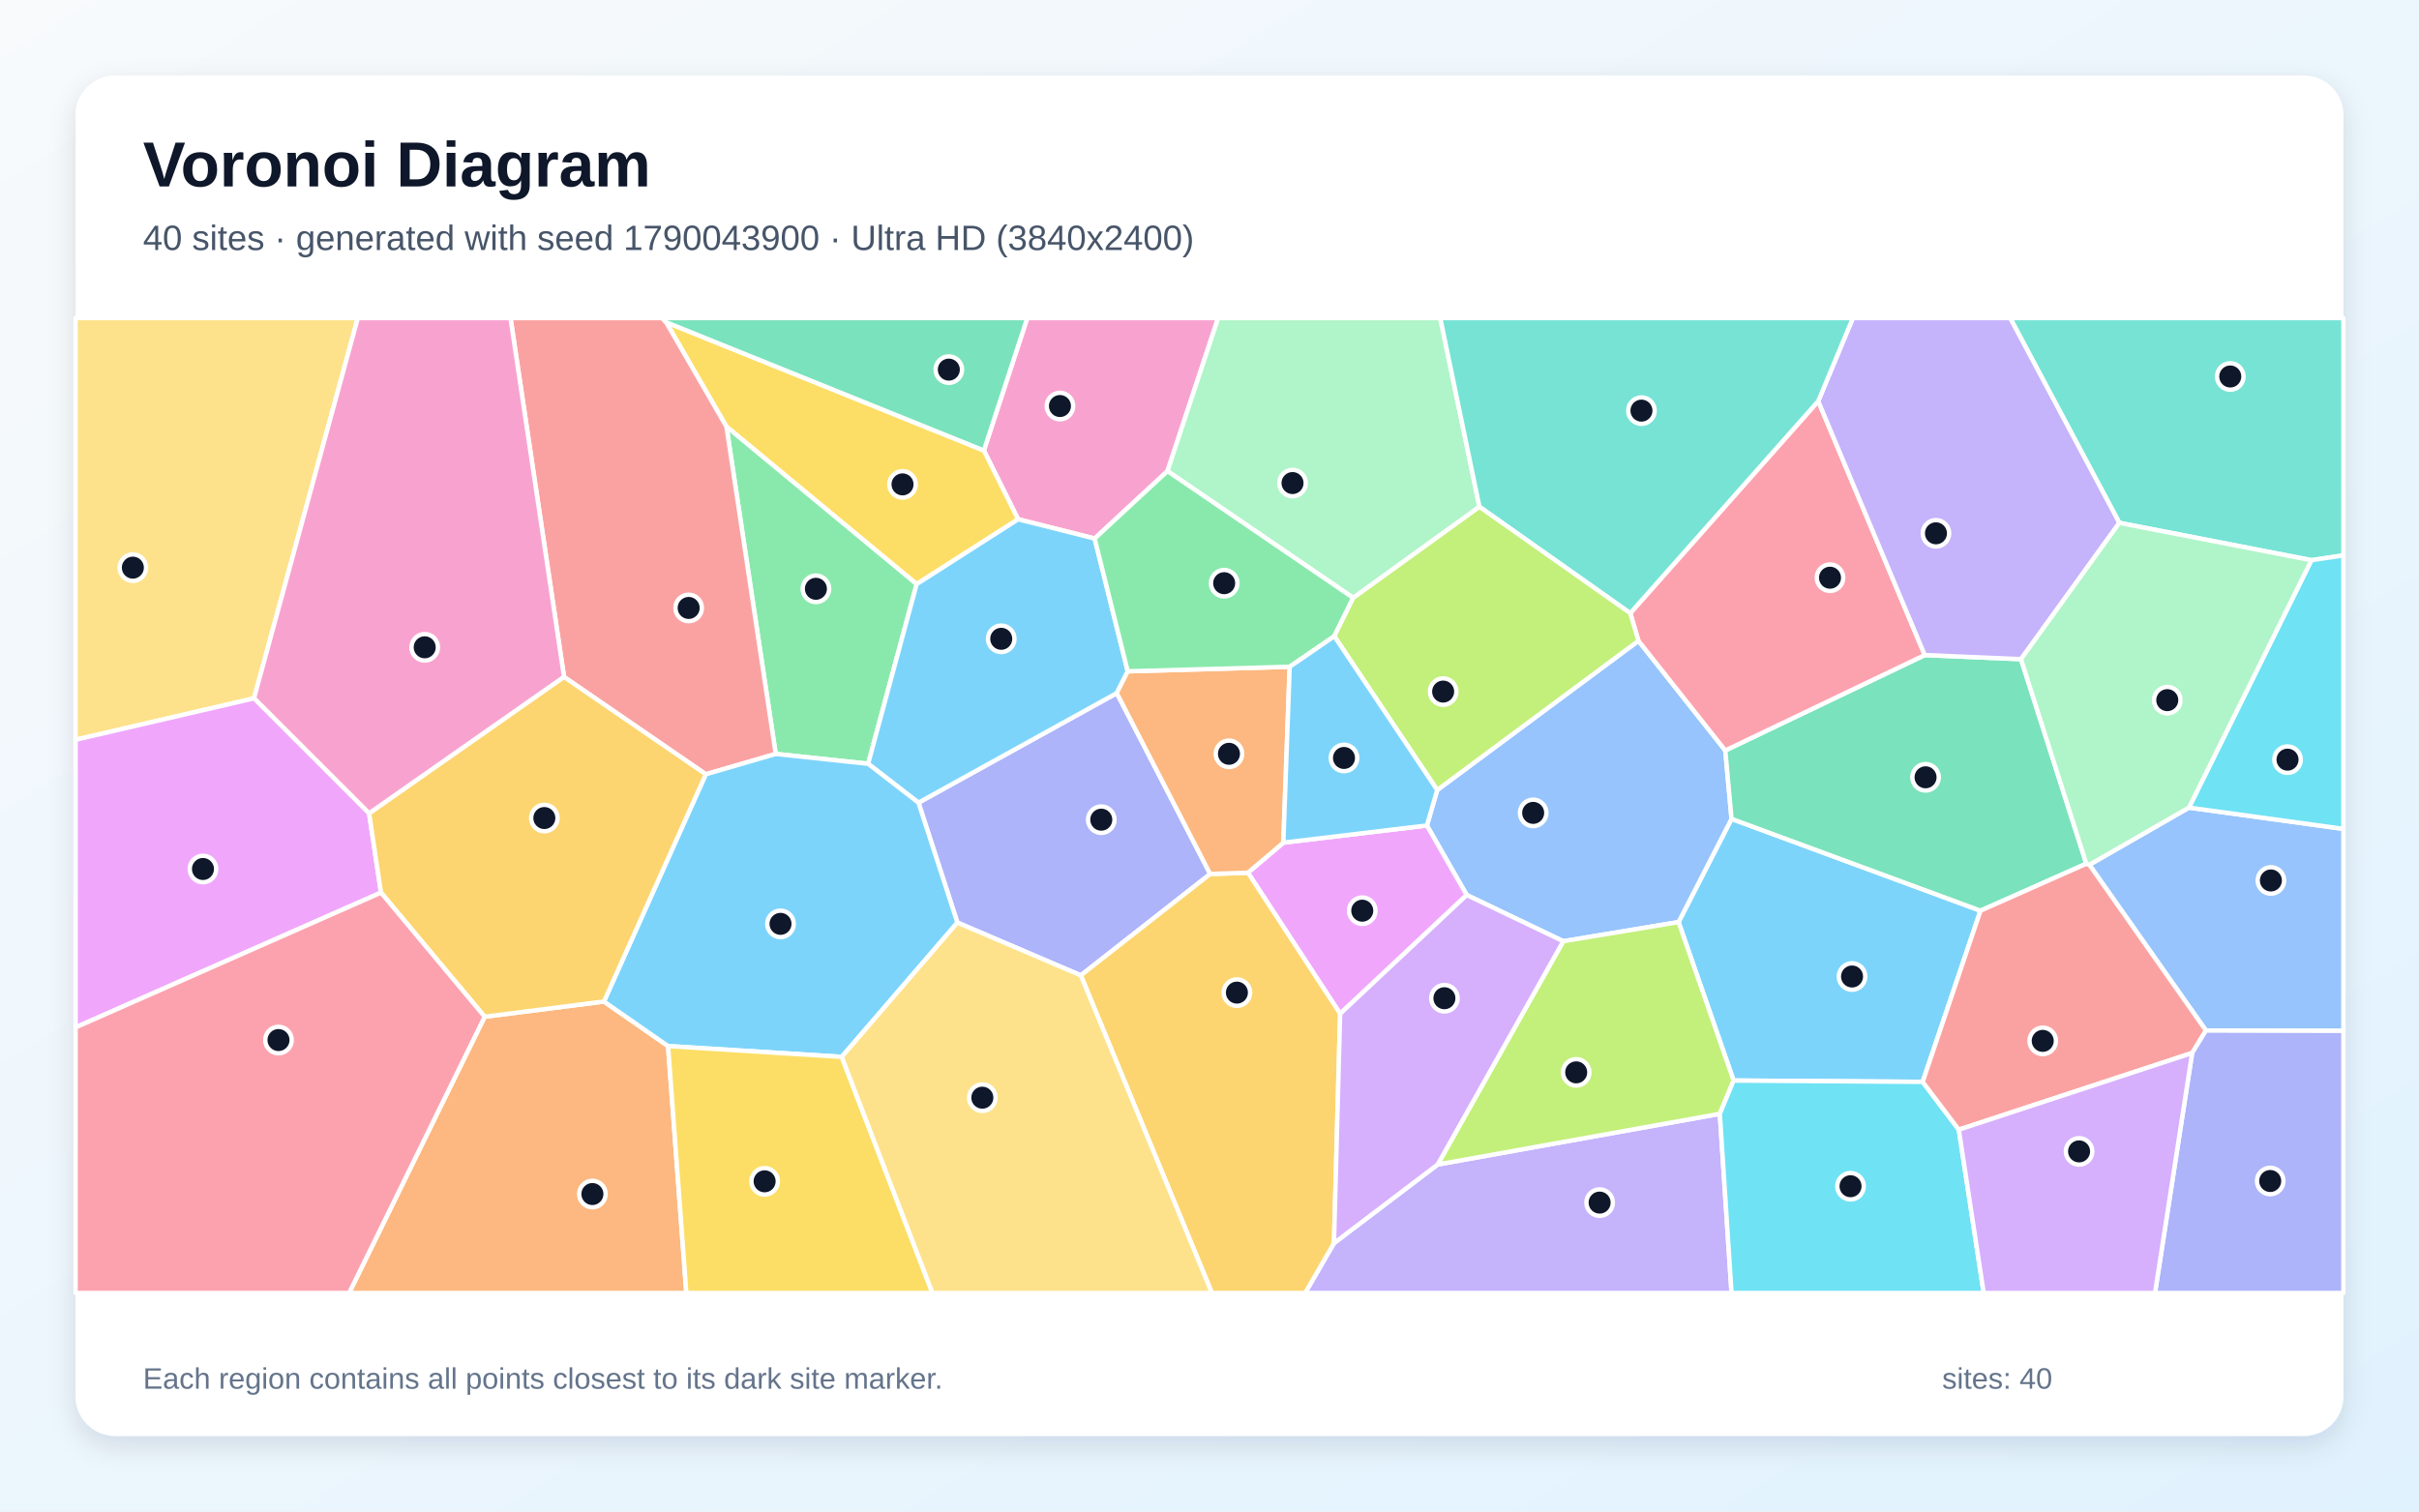
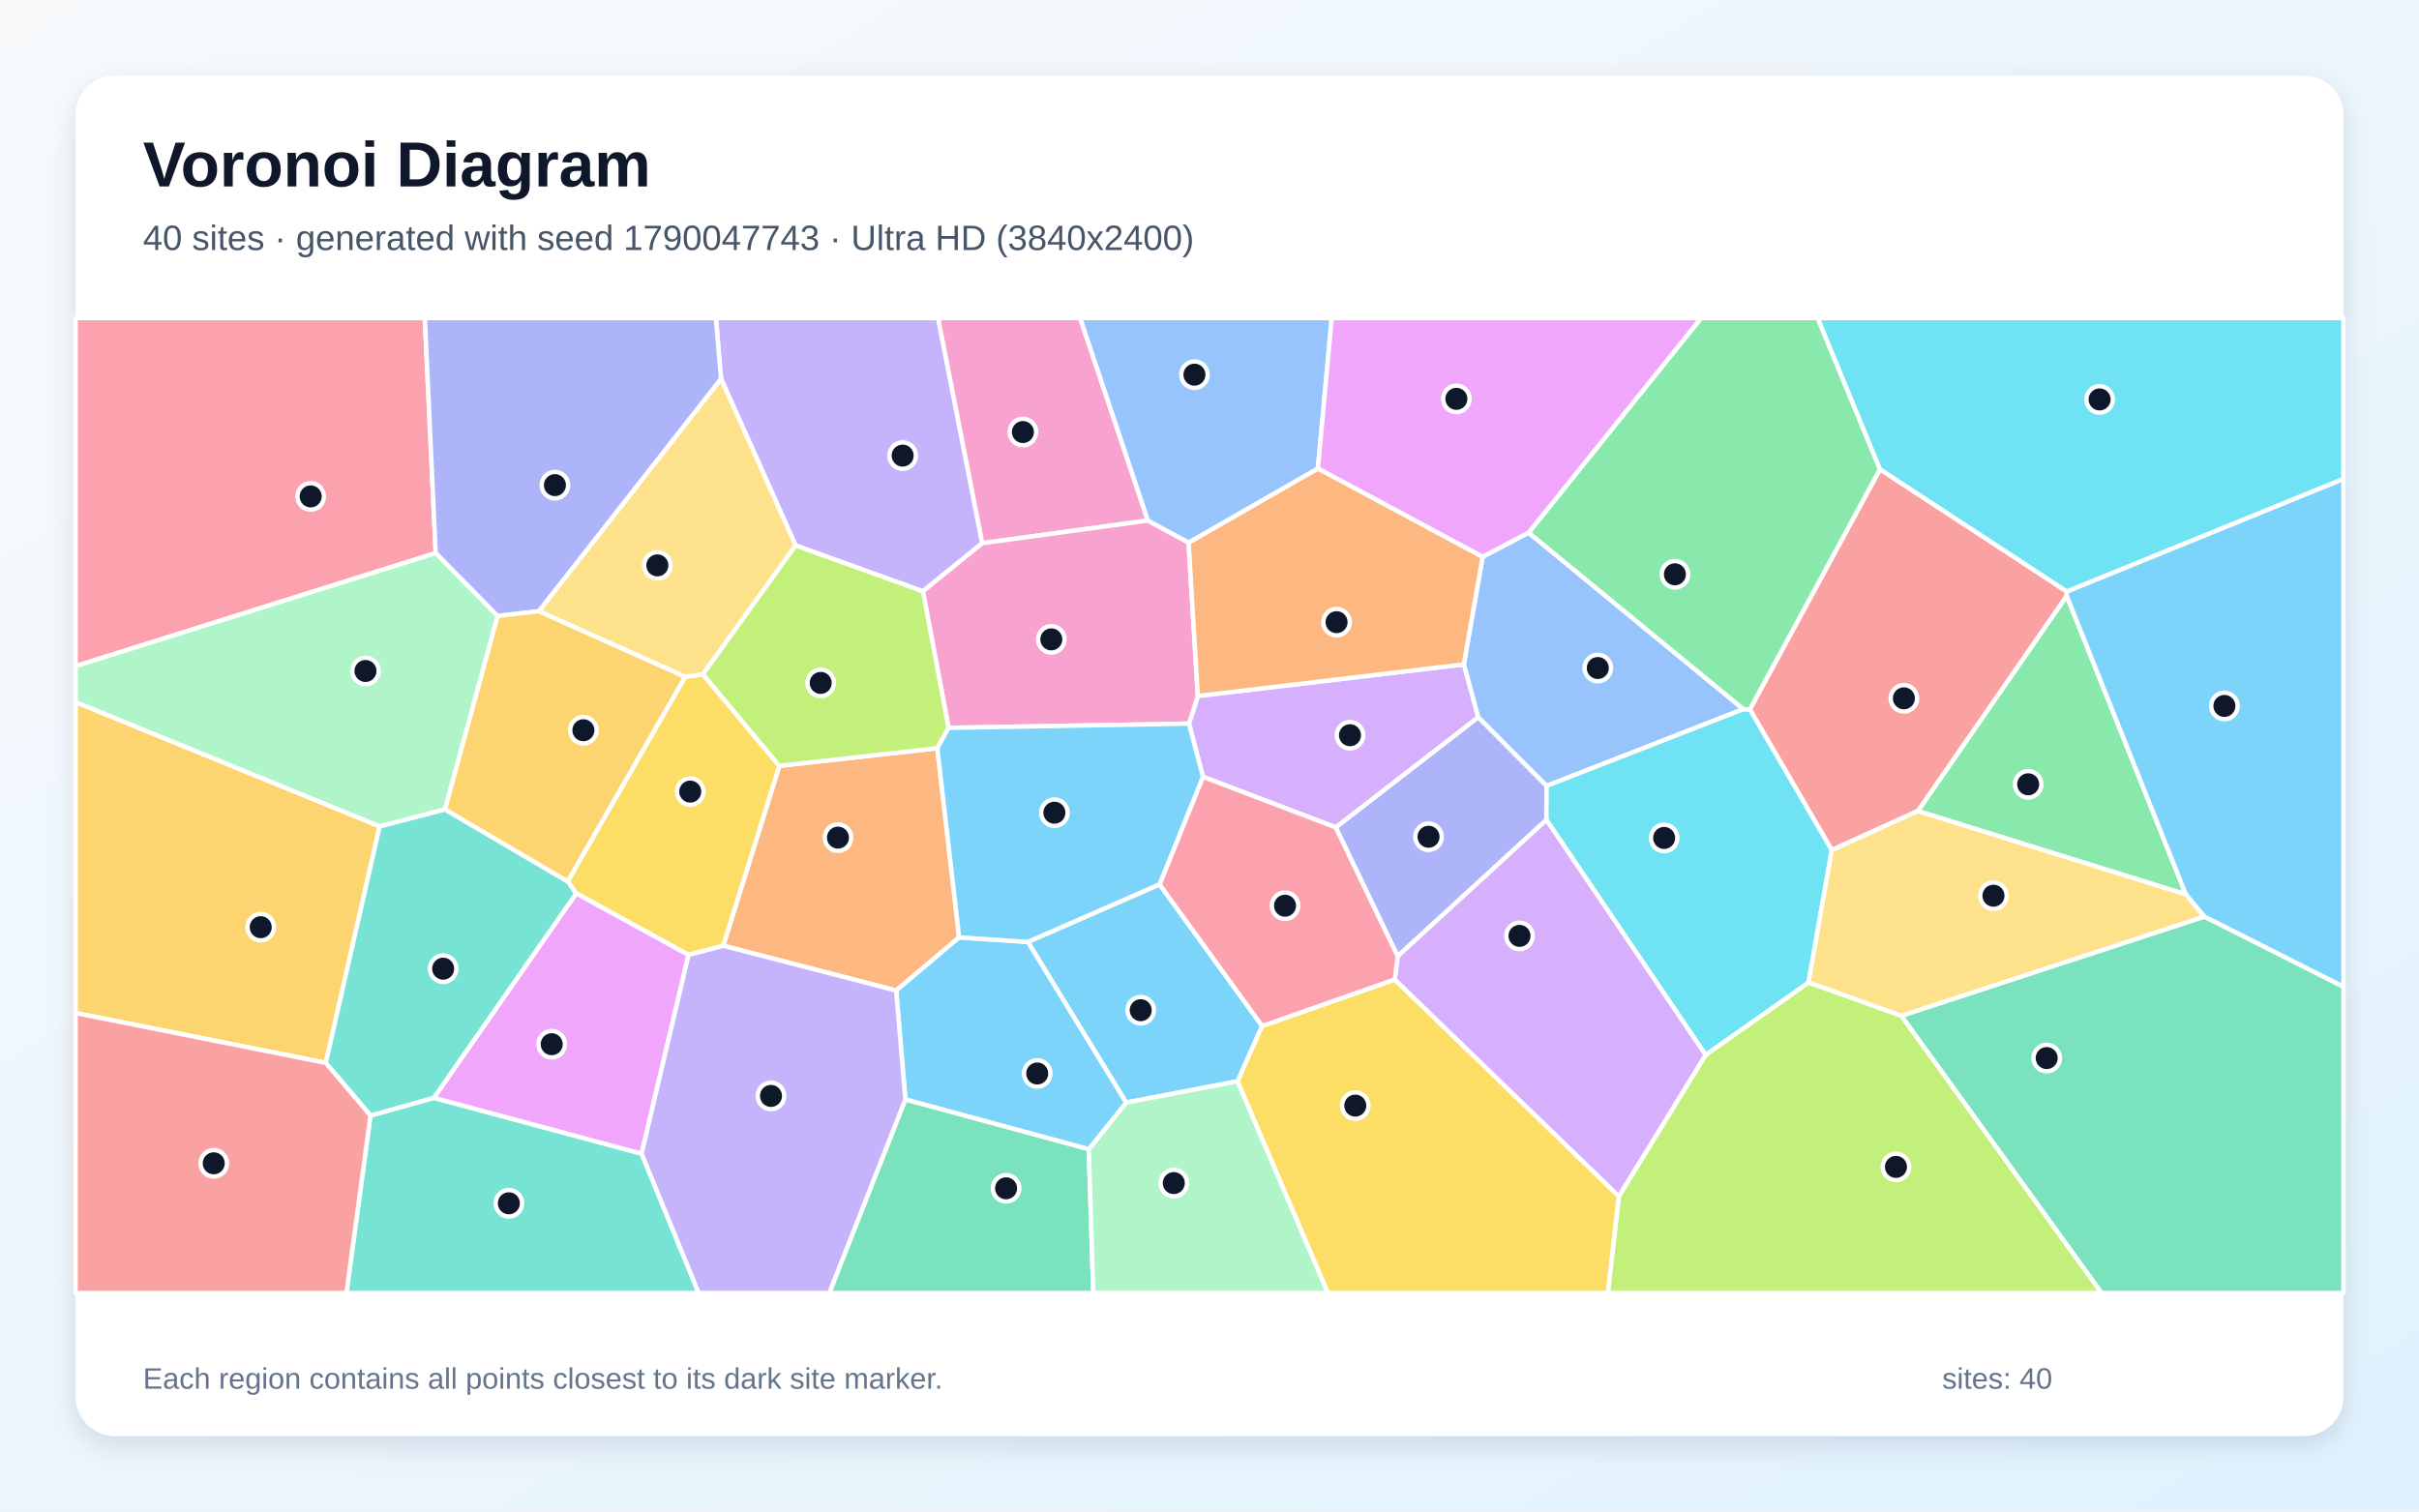
<svg xmlns="http://www.w3.org/2000/svg" width="3840" height="2400" viewBox="0 0 3840 2400" role="img" aria-labelledby="title description">
  <defs>
    <linearGradient id="background" x1="0" y1="0" x2="1" y2="1">
      <stop stop-color="#F8FAFC" />
      <stop offset="1" stop-color="#E0F2FE" />
    </linearGradient>
    <filter id="shadow" x="-5%" y="-5%" width="110%" height="110%">
      <feDropShadow dx="0" dy="15" stdDeviation="22" flood-color="#0F172A" flood-opacity=".12" />
    </filter>
  </defs>
  <rect width="3840" height="2400" fill="url(#background)" />
  <rect x="120" y="120" width="3600" height="2160" rx="63" fill="#FFFFFF" filter="url(#shadow)" />
  <g font-family="Arial, sans-serif">
    <text x="227" y="296" font-size="101" font-weight="700" fill="#0F172A">Voronoi Diagram</text>
-     <text x="227" y="397" font-size="56" fill="#475569">40 sites · generated with seed 1790043900 · Ultra HD (3840x2400)</text>
+     <text x="227" y="397" font-size="56" fill="#475569">40 sites · generated with seed 1790047743 · Ultra HD (3840x2400)</text>
  </g>
  <g stroke="#FFFFFF" stroke-width="7" stroke-linejoin="round">
-     <polygon points="3052.1,1717.8 2752.0,1715.7 2664.6,1464.1 2748.7,1300.2 3143.9,1446.0" fill="#38BDF8" fill-opacity="0.65" />
-     <polygon points="2117.6,1973.9 2282.2,1849.0 2730.1,1768.5 2748.7,2053.0 2071.8,2053.0" fill="#A78BFA" fill-opacity="0.65" />
-     <polygon points="1853.3,748.0 1737.7,855.1 1616.2,824.5 1561.8,715.3 1630.7,505.0 1933.7,505.0" fill="#F472B6" fill-opacity="0.65" />
-     <polygon points="769.4,1614.4 958.7,1590.2 1060.5,1661.0 1089.5,2053.0 554.2,2053.0" fill="#FB923C" fill-opacity="0.65" />
-     <polygon points="1455.1,927.5 1153.2,677.4 1057.3,511.6 1561.8,715.3 1616.2,824.5" fill="#FACC15" fill-opacity="0.65" />
-     <polygon points="1378.1,1212.7 1231.4,1197.1 1153.2,677.4 1455.1,927.5" fill="#4ADE80" fill-opacity="0.65" />
-     <polygon points="3669.2,889.5 3364.3,830.2 3191.0,505.0 3720.0,505.0 3720.0,881.9" fill="#2DD4BF" fill-opacity="0.65" />
-     <polygon points="2481.6,1494.5 2328.3,1421.1 2265.1,1310.7 2281.5,1254.4 2600.9,1017.5 2738.8,1191.6 2748.7,1300.2 2664.6,1464.1" fill="#60A5FA" fill-opacity="0.65" />
-     <polygon points="2127.4,1609.6 1981.0,1385.7 2037.2,1338.0 2265.1,1310.7 2328.3,1421.1" fill="#E879F9" fill-opacity="0.65" />
-     <polygon points="3311.9,1371.4 3143.9,1446.0 2748.7,1300.2 2738.8,1191.6 3055.4,1040.1 3208.2,1046.6" fill="#34D399" fill-opacity="0.65" />
-     <polygon points="1057.3,511.6 1153.2,677.4 1231.4,1197.1 1120.4,1229.4 895.4,1074.9 810.4,505.0 1051.3,505.0" fill="#F87171" fill-opacity="0.65" />
-     <polygon points="1921.1,1387.7 1715.7,1548.7 1519.8,1464.9 1458.0,1274.5 1772.8,1100.5" fill="#818CF8" fill-opacity="0.65" />
-     <polygon points="1715.7,1548.7 1921.1,1387.7 1981.0,1385.7 2127.4,1609.6 2117.6,1973.9 2071.8,2053.0 1923.8,2053.0" fill="#FBBF24" fill-opacity="0.65" />
-     <polygon points="2481.6,1494.5 2664.6,1464.1 2752.0,1715.7 2730.1,1768.5 2282.2,1849.0" fill="#A3E635" fill-opacity="0.65" />
-     <polygon points="2127.4,1609.6 2328.3,1421.1 2481.6,1494.5 2282.2,1849.0 2117.6,1973.9" fill="#C084FC" fill-opacity="0.65" />
-     <polygon points="2587.9,973.6 2886.3,636.9 3055.4,1040.1 2738.8,1191.6 2600.9,1017.5" fill="#FB7185" fill-opacity="0.65" />
-     <polygon points="2730.1,1768.5 2752.0,1715.7 3052.1,1717.8 3109.5,1793.7 3149.0,2053.0 2748.7,2053.0" fill="#22D3EE" fill-opacity="0.65" />
-     <polygon points="2348.5,804.7 2148.2,949.3 1853.3,748.0 1933.7,505.0 2286.3,505.0" fill="#86EFAC" fill-opacity="0.65" />
-     <polygon points="403.2,1108.8 120.0,1174.6 120.0,505.0 568.0,505.0" fill="#FCD34D" fill-opacity="0.65" />
-     <polygon points="1790.2,1065.9 1772.8,1100.5 1458.0,1274.5 1378.1,1212.7 1455.1,927.5 1616.2,824.5 1737.7,855.1" fill="#38BDF8" fill-opacity="0.65" />
-     <polygon points="1336.2,1678.1 1060.5,1661.0 958.7,1590.2 1120.4,1229.4 1231.4,1197.1 1378.1,1212.7 1458.0,1274.5 1519.8,1464.9" fill="#38BDF8" fill-opacity="0.65" />
-     <polygon points="3364.3,830.2 3208.2,1046.6 3055.4,1040.1 2886.3,636.9 2941.3,505.0 3191.0,505.0" fill="#A78BFA" fill-opacity="0.65" />
-     <polygon points="895.4,1074.9 586.0,1291.6 403.2,1108.8 568.0,505.0 810.4,505.0" fill="#F472B6" fill-opacity="0.65" />
-     <polygon points="2037.2,1338.0 1981.0,1385.7 1921.1,1387.7 1772.8,1100.5 1790.2,1065.9 2047.3,1058.7" fill="#FB923C" fill-opacity="0.65" />
-     <polygon points="1060.5,1661.0 1336.2,1678.1 1480.2,2053.0 1089.5,2053.0" fill="#FACC15" fill-opacity="0.65" />
-     <polygon points="2148.2,949.3 2118.1,1010.2 2047.3,1058.7 1790.2,1065.9 1737.7,855.1 1853.3,748.0" fill="#4ADE80" fill-opacity="0.65" />
-     <polygon points="2886.3,636.9 2587.9,973.6 2348.5,804.7 2286.3,505.0 2941.3,505.0" fill="#2DD4BF" fill-opacity="0.65" />
-     <polygon points="3501.8,1636.3 3316.7,1373.1 3474.8,1282.3 3720.0,1316.1 3720.0,1636.8" fill="#60A5FA" fill-opacity="0.65" />
-     <polygon points="120.0,1631.3 120.0,1174.6 403.2,1108.8 586.0,1291.6 604.8,1417.3" fill="#E879F9" fill-opacity="0.65" />
-     <polygon points="1057.3,511.6 1051.3,505.0 1630.7,505.0 1561.8,715.3" fill="#34D399" fill-opacity="0.65" />
-     <polygon points="3479.9,1671.9 3109.5,1793.7 3052.1,1717.8 3143.9,1446.0 3311.9,1371.4 3316.7,1373.1 3501.8,1636.3" fill="#F87171" fill-opacity="0.65" />
-     <polygon points="3479.9,1671.9 3501.8,1636.3 3720.0,1636.8 3720.0,2053.0 3420.9,2053.0" fill="#818CF8" fill-opacity="0.65" />
-     <polygon points="604.8,1417.3 586.0,1291.6 895.4,1074.9 1120.4,1229.4 958.7,1590.2 769.4,1614.4" fill="#FBBF24" fill-opacity="0.65" />
-     <polygon points="2118.1,1010.2 2148.2,949.3 2348.5,804.7 2587.9,973.6 2600.9,1017.5 2281.5,1254.4" fill="#A3E635" fill-opacity="0.65" />
-     <polygon points="3109.5,1793.7 3479.9,1671.9 3420.9,2053.0 3149.0,2053.0" fill="#C084FC" fill-opacity="0.65" />
-     <polygon points="120.0,1631.3 604.8,1417.3 769.4,1614.4 554.2,2053.0 120.0,2053.0" fill="#FB7185" fill-opacity="0.65" />
-     <polygon points="3474.8,1282.3 3669.2,889.5 3720.0,881.9 3720.0,1316.1" fill="#22D3EE" fill-opacity="0.65" />
-     <polygon points="3474.8,1282.3 3316.7,1373.1 3311.9,1371.4 3208.2,1046.6 3364.3,830.2 3669.2,889.5" fill="#86EFAC" fill-opacity="0.65" />
-     <polygon points="1336.2,1678.1 1519.8,1464.9 1715.7,1548.7 1923.8,2053.0 1480.2,2053.0" fill="#FCD34D" fill-opacity="0.65" />
-     <polygon points="2037.2,1338.0 2047.3,1058.7 2118.1,1010.2 2281.5,1254.4 2265.1,1310.7" fill="#38BDF8" fill-opacity="0.65" />
+     <polygon points="1840.7,1404.2 2003.6,1629.1 1964.6,1716.9 1787.7,1750.7 1631.6,1495.6" fill="#38BDF8" fill-opacity="0.65" />
+     <polygon points="1559.3,862.5 1465.0,938.9 1263.0,866.1 1144.6,601.3 1136.4,505.0 1489.2,505.0" fill="#A78BFA" fill-opacity="0.65" />
+     <polygon points="1822.2,826.5 1559.3,862.5 1489.2,505.0 1714.7,505.0" fill="#F472B6" fill-opacity="0.65" />
+     <polygon points="1522.6,1488.4 1422.6,1572.8 1148.1,1501.6 1237.1,1216.0 1487.9,1188.0" fill="#FB923C" fill-opacity="0.65" />
+     <polygon points="1093.0,1516.3 914.6,1418.5 901.1,1399.5 1087.6,1074.7 1115.9,1070.6 1237.1,1216.0 1148.1,1501.6" fill="#FACC15" fill-opacity="0.65" />
+     <polygon points="3470.0,1420.2 3044.4,1287.8 3280.7,946.0" fill="#4ADE80" fill-opacity="0.65" />
+     <polygon points="588.1,1771.3 688.7,1743.1 1018.5,1831.8 1109.1,2053.0 549.9,2053.0" fill="#2DD4BF" fill-opacity="0.65" />
+     <polygon points="2426.6,845.7 2767.5,1126.0 2455.1,1247.9 2346.4,1138.8 2323.7,1054.9 2353.6,884.0" fill="#60A5FA" fill-opacity="0.65" />
+     <polygon points="1018.5,1831.8 688.7,1743.1 914.6,1418.5 1093.0,1516.3" fill="#E879F9" fill-opacity="0.65" />
+     <polygon points="1437.2,1745.6 1728.4,1824.6 1735.5,2053.0 1316.4,2053.0" fill="#34D399" fill-opacity="0.65" />
+     <polygon points="3280.9,939.1 3280.7,946.0 3044.4,1287.8 2907.8,1349.8 2777.7,1126.4 2984.3,745.0" fill="#F87171" fill-opacity="0.65" />
+     <polygon points="2454.8,1301.8 2218.7,1518.4 2120.3,1313.7 2346.4,1138.8 2455.1,1247.9" fill="#818CF8" fill-opacity="0.65" />
+     <polygon points="120.0,1608.5 120.0,1114.7 602.7,1312.0 517.2,1687.7" fill="#FBBF24" fill-opacity="0.65" />
+     <polygon points="2569.8,1899.4 2707.5,1675.0 2871.0,1559.8 3018.4,1612.8 3336.3,2053.0 2552.3,2053.0" fill="#A3E635" fill-opacity="0.65" />
+     <polygon points="2323.7,1054.9 2346.4,1138.8 2120.3,1313.7 1909.6,1233.4 1887.4,1149.0 1901.5,1105.1" fill="#C084FC" fill-opacity="0.65" />
+     <polygon points="691.6,878.2 120.0,1057.7 120.0,505.0 674.4,505.0" fill="#FB7185" fill-opacity="0.65" />
+     <polygon points="2871.0,1559.8 2707.5,1675.0 2454.8,1301.8 2455.1,1247.9 2767.5,1126.0 2777.7,1126.4 2907.8,1349.8" fill="#22D3EE" fill-opacity="0.65" />
+     <polygon points="1728.4,1824.6 1787.7,1750.7 1964.6,1716.9 2108.1,2053.0 1735.5,2053.0" fill="#86EFAC" fill-opacity="0.65" />
+     <polygon points="1115.9,1070.6 1087.6,1074.7 855.2,970.5 1144.6,601.3 1263.0,866.1" fill="#FCD34D" fill-opacity="0.65" />
+     <polygon points="1728.4,1824.6 1437.2,1745.6 1422.6,1572.8 1522.6,1488.4 1631.6,1495.6 1787.7,1750.7" fill="#38BDF8" fill-opacity="0.65" />
+     <polygon points="3499.0,1455.4 3470.0,1420.2 3280.7,946.0 3280.9,939.1 3720.0,760.3 3720.0,1566.9" fill="#38BDF8" fill-opacity="0.65" />
+     <polygon points="1018.5,1831.8 1093.0,1516.3 1148.1,1501.6 1422.6,1572.8 1437.2,1745.6 1316.4,2053.0 1109.1,2053.0" fill="#A78BFA" fill-opacity="0.65" />
+     <polygon points="1886.8,861.5 1901.5,1105.1 1887.4,1149.0 1505.8,1155.7 1465.0,938.9 1559.3,862.5 1822.2,826.5" fill="#F472B6" fill-opacity="0.65" />
+     <polygon points="2092.1,743.7 2353.6,884.0 2323.7,1054.9 1901.5,1105.1 1886.8,861.5" fill="#FB923C" fill-opacity="0.65" />
+     <polygon points="1964.6,1716.9 2003.6,1629.1 2214.0,1555.2 2569.8,1899.4 2552.3,2053.0 2108.1,2053.0" fill="#FACC15" fill-opacity="0.65" />
+     <polygon points="2984.3,745.0 2777.7,1126.4 2767.5,1126.0 2426.6,845.7 2700.3,505.0 2885.5,505.0" fill="#4ADE80" fill-opacity="0.65" />
+     <polygon points="688.7,1743.1 588.1,1771.3 517.2,1687.7 602.7,1312.0 706.2,1285.0 901.1,1399.5 914.6,1418.5" fill="#2DD4BF" fill-opacity="0.65" />
+     <polygon points="2092.1,743.7 1886.8,861.5 1822.2,826.5 1714.7,505.0 2114.1,505.0" fill="#60A5FA" fill-opacity="0.65" />
+     <polygon points="2426.6,845.7 2353.6,884.0 2092.1,743.7 2114.1,505.0 2700.3,505.0" fill="#E879F9" fill-opacity="0.65" />
+     <polygon points="3018.4,1612.8 3499.0,1455.4 3720.0,1566.9 3720.0,2053.0 3336.3,2053.0" fill="#34D399" fill-opacity="0.65" />
+     <polygon points="120.0,1608.5 517.2,1687.7 588.1,1771.3 549.9,2053.0 120.0,2053.0" fill="#F87171" fill-opacity="0.65" />
+     <polygon points="855.2,970.5 789.7,978.1 691.6,878.2 674.4,505.0 1136.4,505.0 1144.6,601.3" fill="#818CF8" fill-opacity="0.65" />
+     <polygon points="706.2,1285.0 789.7,978.1 855.2,970.5 1087.6,1074.7 901.1,1399.5" fill="#FBBF24" fill-opacity="0.65" />
+     <polygon points="1505.8,1155.7 1487.9,1188.0 1237.1,1216.0 1115.9,1070.6 1263.0,866.1 1465.0,938.9" fill="#A3E635" fill-opacity="0.65" />
+     <polygon points="2214.0,1555.2 2218.7,1518.4 2454.8,1301.8 2707.5,1675.0 2569.8,1899.4" fill="#C084FC" fill-opacity="0.65" />
+     <polygon points="2214.0,1555.2 2003.6,1629.1 1840.7,1404.2 1909.6,1233.4 2120.3,1313.7 2218.7,1518.4" fill="#FB7185" fill-opacity="0.65" />
+     <polygon points="3280.9,939.1 2984.3,745.0 2885.5,505.0 3720.0,505.0 3720.0,760.3" fill="#22D3EE" fill-opacity="0.65" />
+     <polygon points="706.2,1285.0 602.7,1312.0 120.0,1114.7 120.0,1057.7 691.6,878.2 789.7,978.1" fill="#86EFAC" fill-opacity="0.65" />
+     <polygon points="3018.4,1612.8 2871.0,1559.8 2907.8,1349.8 3044.4,1287.8 3470.0,1420.2 3499.0,1455.4" fill="#FCD34D" fill-opacity="0.65" />
+     <polygon points="1522.6,1488.4 1487.9,1188.0 1505.8,1155.7 1887.4,1149.0 1909.6,1233.4 1840.7,1404.2 1631.6,1495.6" fill="#38BDF8" fill-opacity="0.65" />
  </g>
  <g>
-     <circle cx="2940.0" cy="1550.5" r="21" fill="#0F172A" stroke="#FFFFFF" stroke-width="7" />
-     <circle cx="2539.3" cy="1909.5" r="21" fill="#0F172A" stroke="#FFFFFF" stroke-width="7" />
-     <circle cx="1682.6" cy="644.7" r="21" fill="#0F172A" stroke="#FFFFFF" stroke-width="7" />
-     <circle cx="940.4" cy="1895.9" r="21" fill="#0F172A" stroke="#FFFFFF" stroke-width="7" />
-     <circle cx="1432.7" cy="769.1" r="21" fill="#0F172A" stroke="#FFFFFF" stroke-width="7" />
-     <circle cx="1295.2" cy="934.9" r="21" fill="#0F172A" stroke="#FFFFFF" stroke-width="7" />
-     <circle cx="3540.4" cy="597.8" r="21" fill="#0F172A" stroke="#FFFFFF" stroke-width="7" />
-     <circle cx="2433.8" cy="1290.7" r="21" fill="#0F172A" stroke="#FFFFFF" stroke-width="7" />
-     <circle cx="2162.5" cy="1446.0" r="21" fill="#0F172A" stroke="#FFFFFF" stroke-width="7" />
-     <circle cx="3056.7" cy="1234.2" r="21" fill="#0F172A" stroke="#FFFFFF" stroke-width="7" />
-     <circle cx="1093.2" cy="965.3" r="21" fill="#0F172A" stroke="#FFFFFF" stroke-width="7" />
-     <circle cx="1748.2" cy="1301.5" r="21" fill="#0F172A" stroke="#FFFFFF" stroke-width="7" />
-     <circle cx="1963.5" cy="1576.1" r="21" fill="#0F172A" stroke="#FFFFFF" stroke-width="7" />
-     <circle cx="2502.1" cy="1702.7" r="21" fill="#0F172A" stroke="#FFFFFF" stroke-width="7" />
-     <circle cx="2292.9" cy="1585.0" r="21" fill="#0F172A" stroke="#FFFFFF" stroke-width="7" />
-     <circle cx="2905.0" cy="917.3" r="21" fill="#0F172A" stroke="#FFFFFF" stroke-width="7" />
-     <circle cx="2937.6" cy="1883.5" r="21" fill="#0F172A" stroke="#FFFFFF" stroke-width="7" />
-     <circle cx="2051.8" cy="767.0" r="21" fill="#0F172A" stroke="#FFFFFF" stroke-width="7" />
-     <circle cx="210.9" cy="901.3" r="21" fill="#0F172A" stroke="#FFFFFF" stroke-width="7" />
-     <circle cx="1589.4" cy="1014.3" r="21" fill="#0F172A" stroke="#FFFFFF" stroke-width="7" />
-     <circle cx="1239.0" cy="1466.9" r="21" fill="#0F172A" stroke="#FFFFFF" stroke-width="7" />
-     <circle cx="3073.2" cy="846.8" r="21" fill="#0F172A" stroke="#FFFFFF" stroke-width="7" />
-     <circle cx="674.2" cy="1027.8" r="21" fill="#0F172A" stroke="#FFFFFF" stroke-width="7" />
-     <circle cx="1950.9" cy="1196.9" r="21" fill="#0F172A" stroke="#FFFFFF" stroke-width="7" />
-     <circle cx="1213.8" cy="1875.7" r="21" fill="#0F172A" stroke="#FFFFFF" stroke-width="7" />
-     <circle cx="1943.3" cy="926.0" r="21" fill="#0F172A" stroke="#FFFFFF" stroke-width="7" />
-     <circle cx="2605.7" cy="652.0" r="21" fill="#0F172A" stroke="#FFFFFF" stroke-width="7" />
-     <circle cx="3604.9" cy="1398.0" r="21" fill="#0F172A" stroke="#FFFFFF" stroke-width="7" />
-     <circle cx="322.2" cy="1379.8" r="21" fill="#0F172A" stroke="#FFFFFF" stroke-width="7" />
-     <circle cx="1506.2" cy="586.9" r="21" fill="#0F172A" stroke="#FFFFFF" stroke-width="7" />
-     <circle cx="3242.7" cy="1652.7" r="21" fill="#0F172A" stroke="#FFFFFF" stroke-width="7" />
-     <circle cx="3603.8" cy="1875.2" r="21" fill="#0F172A" stroke="#FFFFFF" stroke-width="7" />
-     <circle cx="864.1" cy="1298.9" r="21" fill="#0F172A" stroke="#FFFFFF" stroke-width="7" />
-     <circle cx="2290.9" cy="1098.1" r="21" fill="#0F172A" stroke="#FFFFFF" stroke-width="7" />
-     <circle cx="3300.4" cy="1828.2" r="21" fill="#0F172A" stroke="#FFFFFF" stroke-width="7" />
-     <circle cx="442.1" cy="1651.4" r="21" fill="#0F172A" stroke="#FFFFFF" stroke-width="7" />
-     <circle cx="3631.3" cy="1206.2" r="21" fill="#0F172A" stroke="#FFFFFF" stroke-width="7" />
-     <circle cx="3440.4" cy="1111.7" r="21" fill="#0F172A" stroke="#FFFFFF" stroke-width="7" />
-     <circle cx="1559.4" cy="1742.9" r="21" fill="#0F172A" stroke="#FFFFFF" stroke-width="7" />
-     <circle cx="2133.5" cy="1203.5" r="21" fill="#0F172A" stroke="#FFFFFF" stroke-width="7" />
+     <circle cx="1810.8" cy="1604.0" r="21" fill="#0F172A" stroke="#FFFFFF" stroke-width="7" />
+     <circle cx="1432.9" cy="723.4" r="21" fill="#0F172A" stroke="#FFFFFF" stroke-width="7" />
+     <circle cx="1623.8" cy="686.0" r="21" fill="#0F172A" stroke="#FFFFFF" stroke-width="7" />
+     <circle cx="1330.2" cy="1330.0" r="21" fill="#0F172A" stroke="#FFFFFF" stroke-width="7" />
+     <circle cx="1095.7" cy="1256.9" r="21" fill="#0F172A" stroke="#FFFFFF" stroke-width="7" />
+     <circle cx="3219.6" cy="1245.3" r="21" fill="#0F172A" stroke="#FFFFFF" stroke-width="7" />
+     <circle cx="807.8" cy="1910.6" r="21" fill="#0F172A" stroke="#FFFFFF" stroke-width="7" />
+     <circle cx="2536.4" cy="1060.7" r="21" fill="#0F172A" stroke="#FFFFFF" stroke-width="7" />
+     <circle cx="875.8" cy="1658.0" r="21" fill="#0F172A" stroke="#FFFFFF" stroke-width="7" />
+     <circle cx="1597.1" cy="1886.8" r="21" fill="#0F172A" stroke="#FFFFFF" stroke-width="7" />
+     <circle cx="3022.3" cy="1108.8" r="21" fill="#0F172A" stroke="#FFFFFF" stroke-width="7" />
+     <circle cx="2267.7" cy="1328.6" r="21" fill="#0F172A" stroke="#FFFFFF" stroke-width="7" />
+     <circle cx="413.9" cy="1472.2" r="21" fill="#0F172A" stroke="#FFFFFF" stroke-width="7" />
+     <circle cx="3009.7" cy="1852.8" r="21" fill="#0F172A" stroke="#FFFFFF" stroke-width="7" />
+     <circle cx="2143.0" cy="1167.4" r="21" fill="#0F172A" stroke="#FFFFFF" stroke-width="7" />
+     <circle cx="493.2" cy="788.2" r="21" fill="#0F172A" stroke="#FFFFFF" stroke-width="7" />
+     <circle cx="2641.7" cy="1330.5" r="21" fill="#0F172A" stroke="#FFFFFF" stroke-width="7" />
+     <circle cx="1863.3" cy="1878.5" r="21" fill="#0F172A" stroke="#FFFFFF" stroke-width="7" />
+     <circle cx="1043.5" cy="897.7" r="21" fill="#0F172A" stroke="#FFFFFF" stroke-width="7" />
+     <circle cx="1646.5" cy="1704.5" r="21" fill="#0F172A" stroke="#FFFFFF" stroke-width="7" />
+     <circle cx="3531.1" cy="1120.9" r="21" fill="#0F172A" stroke="#FFFFFF" stroke-width="7" />
+     <circle cx="1223.9" cy="1740.1" r="21" fill="#0F172A" stroke="#FFFFFF" stroke-width="7" />
+     <circle cx="1668.9" cy="1015.2" r="21" fill="#0F172A" stroke="#FFFFFF" stroke-width="7" />
+     <circle cx="2121.7" cy="987.9" r="21" fill="#0F172A" stroke="#FFFFFF" stroke-width="7" />
+     <circle cx="2151.4" cy="1755.5" r="21" fill="#0F172A" stroke="#FFFFFF" stroke-width="7" />
+     <circle cx="2658.8" cy="911.9" r="21" fill="#0F172A" stroke="#FFFFFF" stroke-width="7" />
+     <circle cx="703.5" cy="1538.1" r="21" fill="#0F172A" stroke="#FFFFFF" stroke-width="7" />
+     <circle cx="1896.1" cy="594.9" r="21" fill="#0F172A" stroke="#FFFFFF" stroke-width="7" />
+     <circle cx="2311.9" cy="633.3" r="21" fill="#0F172A" stroke="#FFFFFF" stroke-width="7" />
+     <circle cx="3249.0" cy="1680.0" r="21" fill="#0F172A" stroke="#FFFFFF" stroke-width="7" />
+     <circle cx="339.3" cy="1847.1" r="21" fill="#0F172A" stroke="#FFFFFF" stroke-width="7" />
+     <circle cx="880.9" cy="770.3" r="21" fill="#0F172A" stroke="#FFFFFF" stroke-width="7" />
+     <circle cx="926.1" cy="1159.5" r="21" fill="#0F172A" stroke="#FFFFFF" stroke-width="7" />
+     <circle cx="1302.8" cy="1084.3" r="21" fill="#0F172A" stroke="#FFFFFF" stroke-width="7" />
+     <circle cx="2412.1" cy="1486.0" r="21" fill="#0F172A" stroke="#FFFFFF" stroke-width="7" />
+     <circle cx="2039.9" cy="1438.1" r="21" fill="#0F172A" stroke="#FFFFFF" stroke-width="7" />
+     <circle cx="3333.0" cy="634.2" r="21" fill="#0F172A" stroke="#FFFFFF" stroke-width="7" />
+     <circle cx="580.2" cy="1065.4" r="21" fill="#0F172A" stroke="#FFFFFF" stroke-width="7" />
+     <circle cx="3164.5" cy="1422.2" r="21" fill="#0F172A" stroke="#FFFFFF" stroke-width="7" />
+     <circle cx="1673.8" cy="1290.4" r="21" fill="#0F172A" stroke="#FFFFFF" stroke-width="7" />
  </g>
  <g font-family="Arial, sans-serif" font-size="47" fill="#64748B">
    <text x="227" y="2205">Each region contains all points closest to its dark site marker.</text>
    <text x="3083" y="2205">sites: 40</text>
  </g>
</svg>
